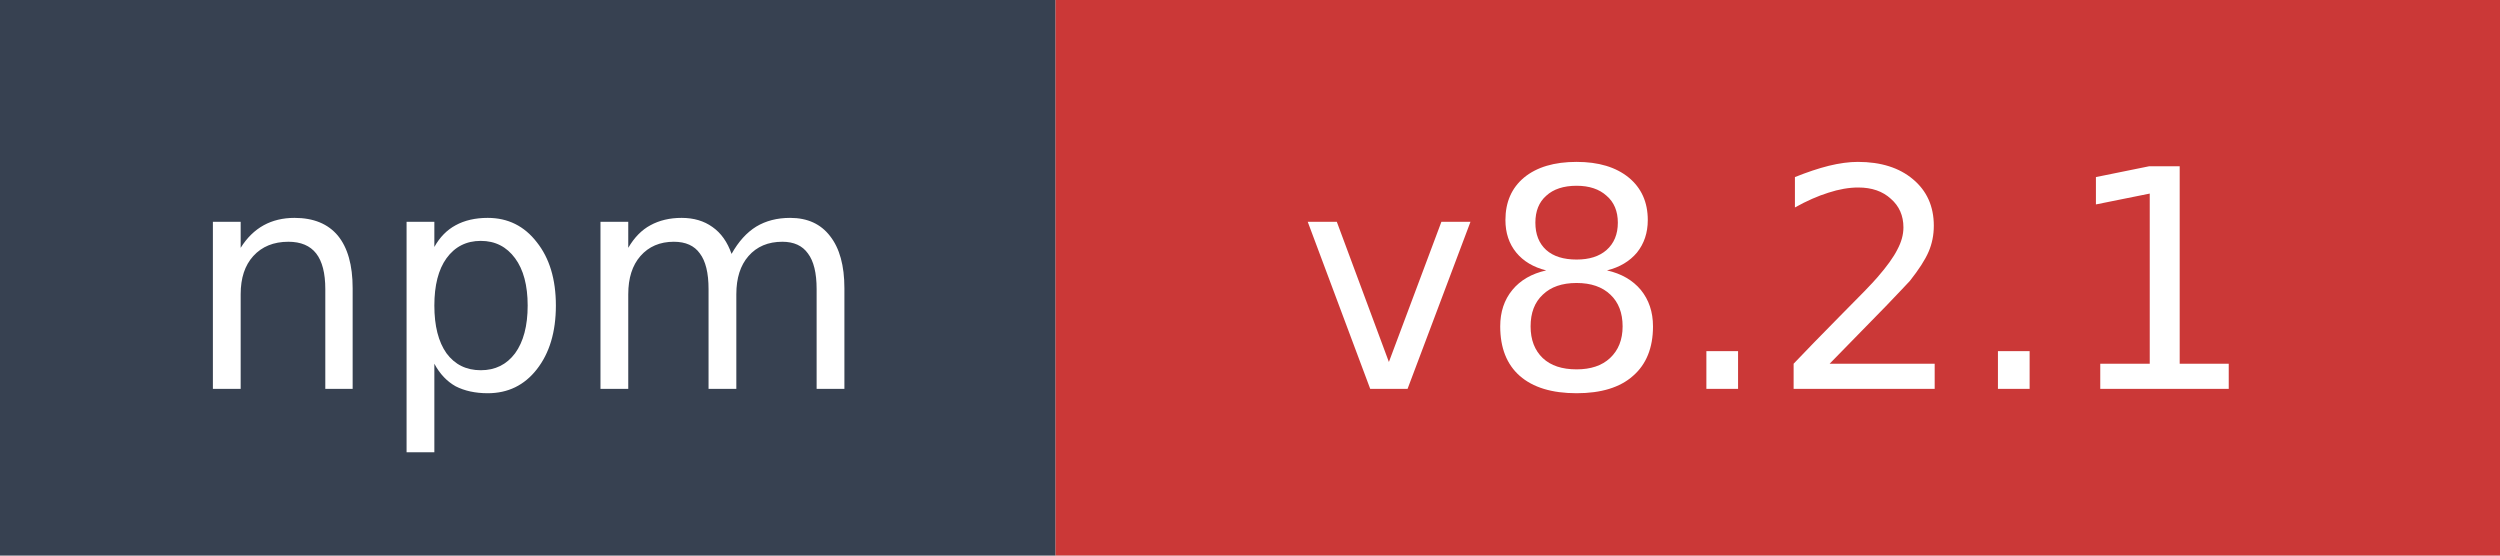
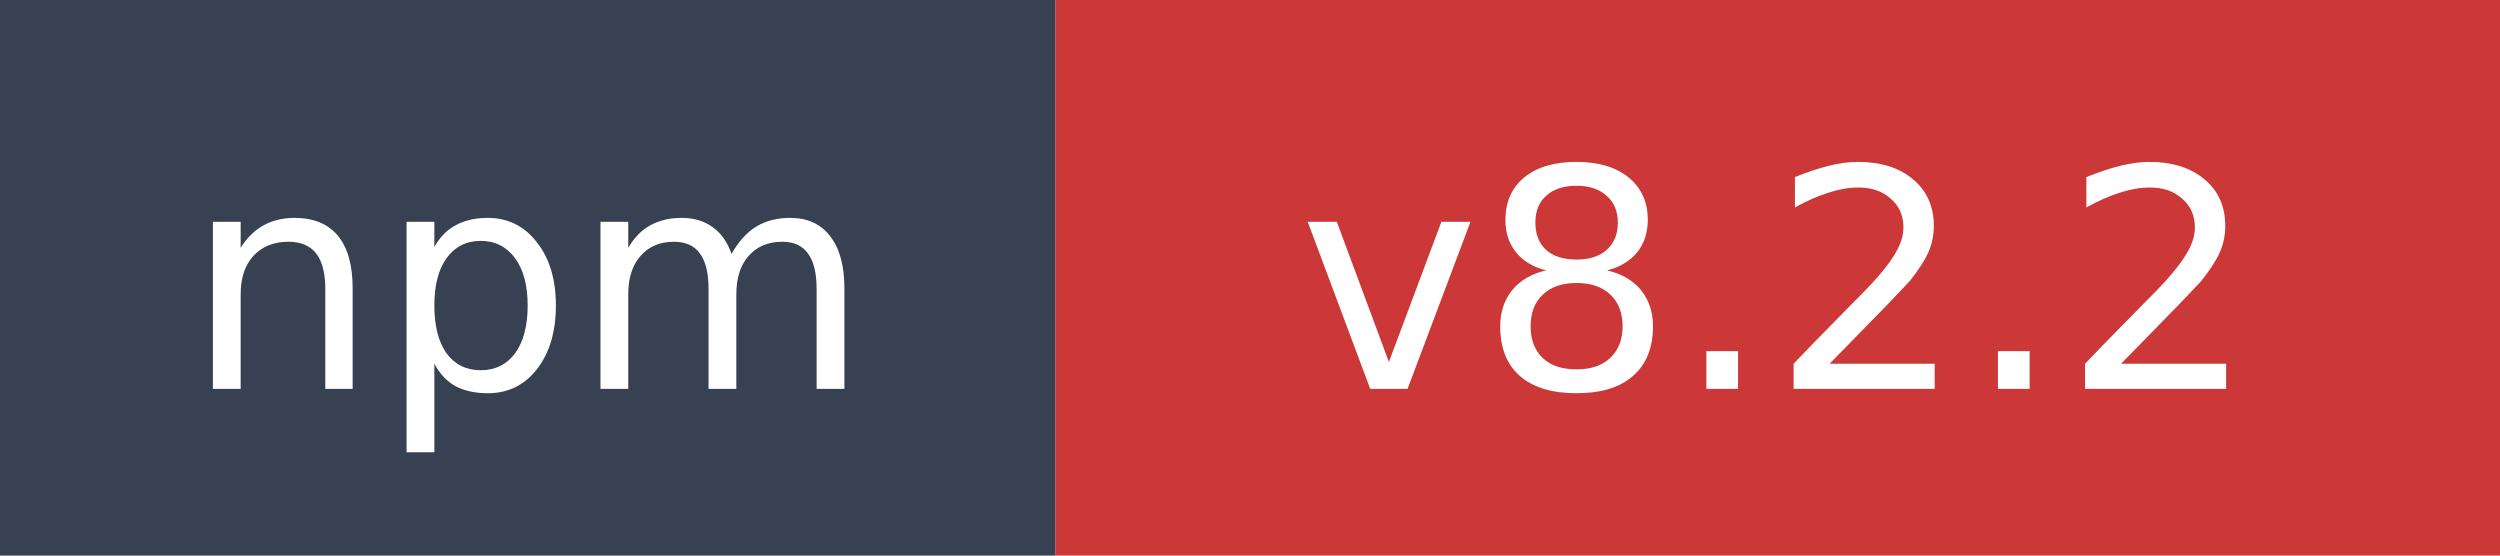
- <svg xmlns="http://www.w3.org/2000/svg" width="90" height="20" role="img" aria-label="npm: v8.2.1">
+ <svg xmlns="http://www.w3.org/2000/svg" width="90" height="20" role="img" aria-label="npm: v8.2.2">
  <rect width="38" height="20" fill="#374151" />
  <rect x="38" width="52" height="20" fill="#cb3837" />
  <text x="19" y="14" fill="#ffffff" font-family="Verdana,Geneva,DejaVu Sans,sans-serif" font-size="11" text-anchor="middle">npm</text>
-   <text x="64" y="14" fill="#ffffff" font-family="Verdana,Geneva,DejaVu Sans,sans-serif" font-size="11" text-anchor="middle">v8.2.1</text>
+   <text x="64" y="14" fill="#ffffff" font-family="Verdana,Geneva,DejaVu Sans,sans-serif" font-size="11" text-anchor="middle">v8.2.2</text>
</svg>
